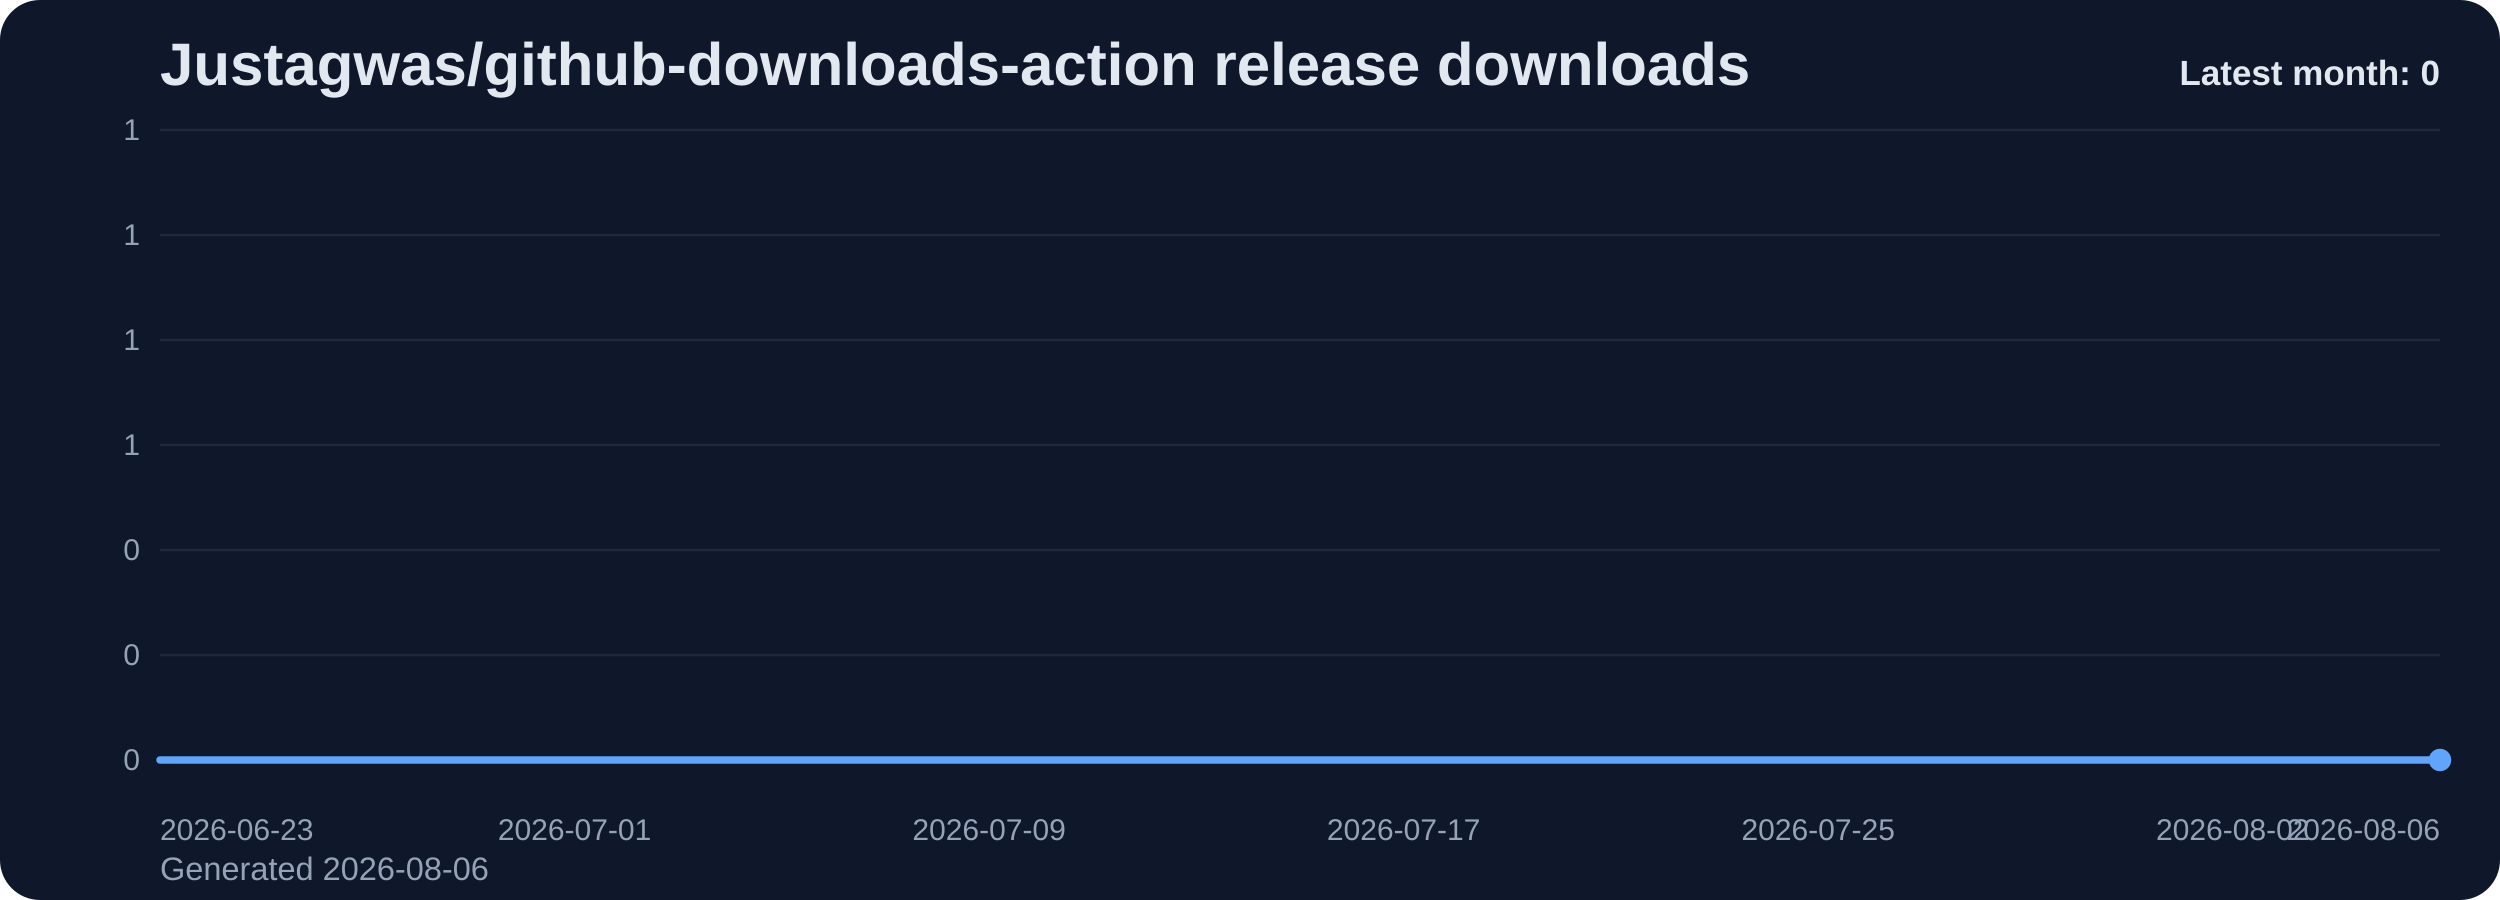
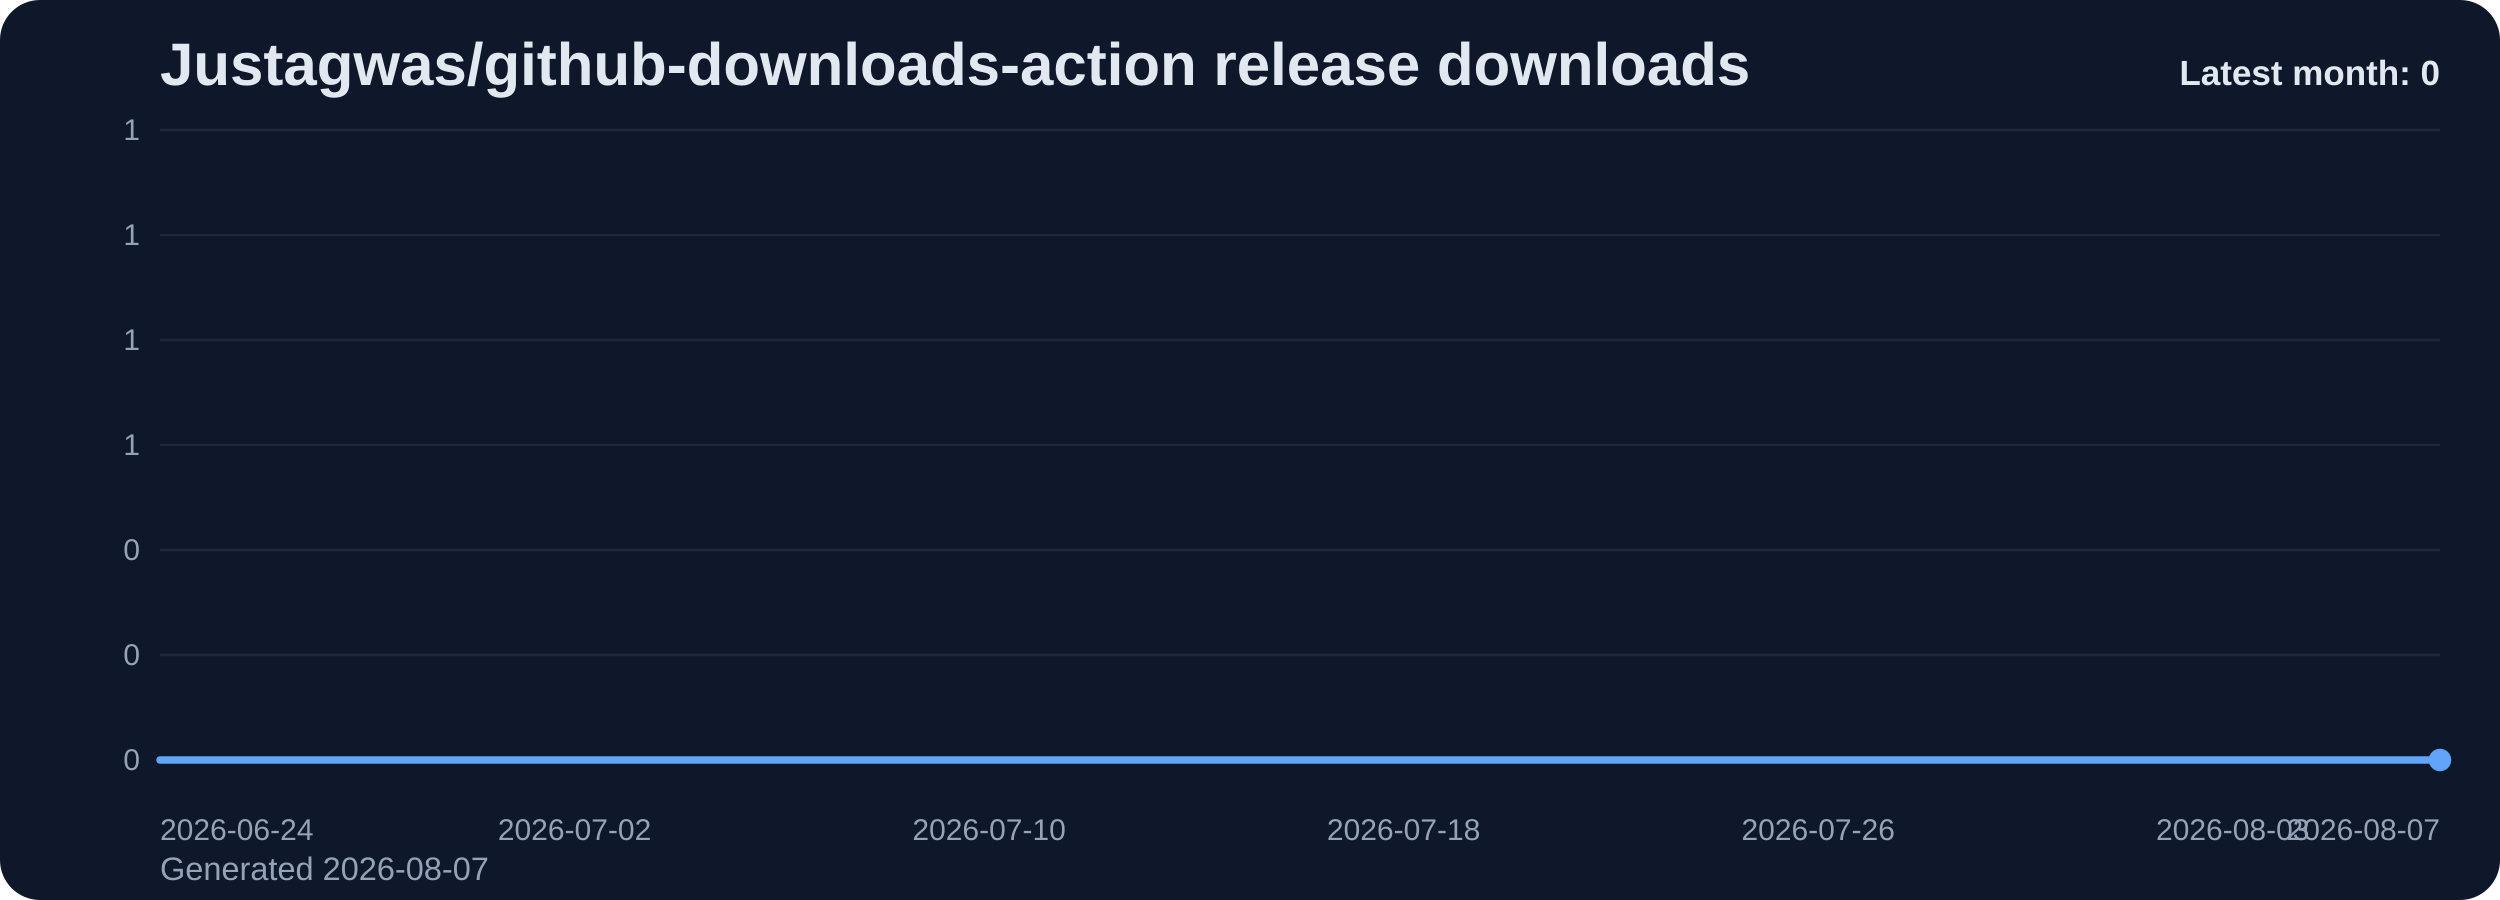
<svg xmlns="http://www.w3.org/2000/svg" viewBox="0 0 1000 360" role="img" aria-label="Justagwas/github-downloads-action release downloads chart">
  <defs>
    <linearGradient id="fill-monthly-slate" x1="0" y1="0" x2="0" y2="1">
      <stop offset="0%" stop-color="#60a5fa" stop-opacity="0.32" />
      <stop offset="100%" stop-color="#60a5fa" stop-opacity="0.05" />
    </linearGradient>
    <style>
      .bg { fill: #0f172a; }
      .title { font: 700 24px Arial, sans-serif; fill: #e2e8f0; }
      .sub { font: 400 13px Arial, sans-serif; fill: #94a3b8; }
      .grid { stroke: #1e293b; stroke-width: 1; }
      .axis { font: 400 12px Arial, sans-serif; fill: #94a3b8; }
      .line { fill: none; stroke: #60a5fa; stroke-width: 3; stroke-linecap: round; stroke-linejoin: round; }
      .dot { fill: #60a5fa; }
      .value { font: 600 11px Arial, sans-serif; fill: #cbd5e1; }
      .latest { font: 700 14px Arial, sans-serif; fill: #e2e8f0; }
    </style>
  </defs>
  <rect class="bg" x="0" y="0" width="1000" height="360" rx="16" />
  <text class="title" x="64" y="34">Justagwas/github-downloads-action release downloads</text>
-   <text class="sub" x="64" y="352">Generated 2026-08-06</text>
+   <text class="sub" x="64" y="352">Generated 2026-08-07</text>
  <line x1="64" y1="52.00" x2="976" y2="52.00" class="grid" />
  <text x="56" y="56.00" text-anchor="end" class="axis">1</text>
  <line x1="64" y1="94.00" x2="976" y2="94.00" class="grid" />
  <text x="56" y="98.00" text-anchor="end" class="axis">1</text>
  <line x1="64" y1="136.00" x2="976" y2="136.00" class="grid" />
  <text x="56" y="140.00" text-anchor="end" class="axis">1</text>
  <line x1="64" y1="178.00" x2="976" y2="178.00" class="grid" />
  <text x="56" y="182.00" text-anchor="end" class="axis">1</text>
  <line x1="64" y1="220.00" x2="976" y2="220.00" class="grid" />
  <text x="56" y="224.00" text-anchor="end" class="axis">0</text>
  <line x1="64" y1="262.00" x2="976" y2="262.00" class="grid" />
  <text x="56" y="266.00" text-anchor="end" class="axis">0</text>
  <line x1="64" y1="304.00" x2="976" y2="304.00" class="grid" />
  <text x="56" y="308.00" text-anchor="end" class="axis">0</text>
  <path d="M 64.00 304 L 64.00 304.00 L 84.73 304.00 L 105.45 304.00 L 126.18 304.00 L 146.91 304.00 L 167.64 304.00 L 188.36 304.00 L 209.09 304.00 L 229.82 304.00 L 250.55 304.00 L 271.27 304.00 L 292.00 304.00 L 312.73 304.00 L 333.45 304.00 L 354.18 304.00 L 374.91 304.00 L 395.64 304.00 L 416.36 304.00 L 437.09 304.00 L 457.82 304.00 L 478.55 304.00 L 499.27 304.00 L 520.00 304.00 L 540.73 304.00 L 561.45 304.00 L 582.18 304.00 L 602.91 304.00 L 623.64 304.00 L 644.36 304.00 L 665.09 304.00 L 685.82 304.00 L 706.55 304.00 L 727.27 304.00 L 748.00 304.00 L 768.73 304.00 L 789.45 304.00 L 810.18 304.00 L 830.91 304.00 L 851.64 304.00 L 872.36 304.00 L 893.09 304.00 L 913.82 304.00 L 934.55 304.00 L 955.27 304.00 L 976.00 304.00 L 976.00 304 Z" fill="url(#fill-monthly-slate)" />
  <polyline class="line" points="64.00,304.00 84.73,304.00 105.45,304.00 126.18,304.00 146.91,304.00 167.64,304.00 188.36,304.00 209.09,304.00 229.82,304.00 250.55,304.00 271.27,304.00 292.00,304.00 312.73,304.00 333.45,304.00 354.18,304.00 374.91,304.00 395.64,304.00 416.36,304.00 437.09,304.00 457.82,304.00 478.55,304.00 499.27,304.00 520.00,304.00 540.73,304.00 561.45,304.00 582.18,304.00 602.91,304.00 623.64,304.00 644.36,304.00 665.09,304.00 685.82,304.00 706.55,304.00 727.27,304.00 748.00,304.00 768.73,304.00 789.45,304.00 810.18,304.00 830.91,304.00 851.64,304.00 872.36,304.00 893.09,304.00 913.82,304.00 934.55,304.00 955.27,304.00 976.00,304.00" />
  <circle class="dot" cx="976.00" cy="304.00" r="4.5" />
-   <text class="axis" x="64.00" y="336" text-anchor="start">2026-06-23</text>
-   <text class="axis" x="229.82" y="336" text-anchor="middle">2026-07-01</text>
-   <text class="axis" x="395.64" y="336" text-anchor="middle">2026-07-09</text>
-   <text class="axis" x="561.45" y="336" text-anchor="middle">2026-07-17</text>
-   <text class="axis" x="727.27" y="336" text-anchor="middle">2026-07-25</text>
-   <text class="axis" x="893.09" y="336" text-anchor="middle">2026-08-02</text>
-   <text class="axis" x="976.00" y="336" text-anchor="end">2026-08-06</text>
+   <text class="axis" x="64.00" y="336" text-anchor="start">2026-06-24</text>
+   <text class="axis" x="229.82" y="336" text-anchor="middle">2026-07-02</text>
+   <text class="axis" x="395.64" y="336" text-anchor="middle">2026-07-10</text>
+   <text class="axis" x="561.45" y="336" text-anchor="middle">2026-07-18</text>
+   <text class="axis" x="727.27" y="336" text-anchor="middle">2026-07-26</text>
+   <text class="axis" x="893.09" y="336" text-anchor="middle">2026-08-03</text>
+   <text class="axis" x="976.00" y="336" text-anchor="end">2026-08-07</text>
  <text class="latest" x="976" y="34" text-anchor="end">Latest month: 0</text>
</svg>
